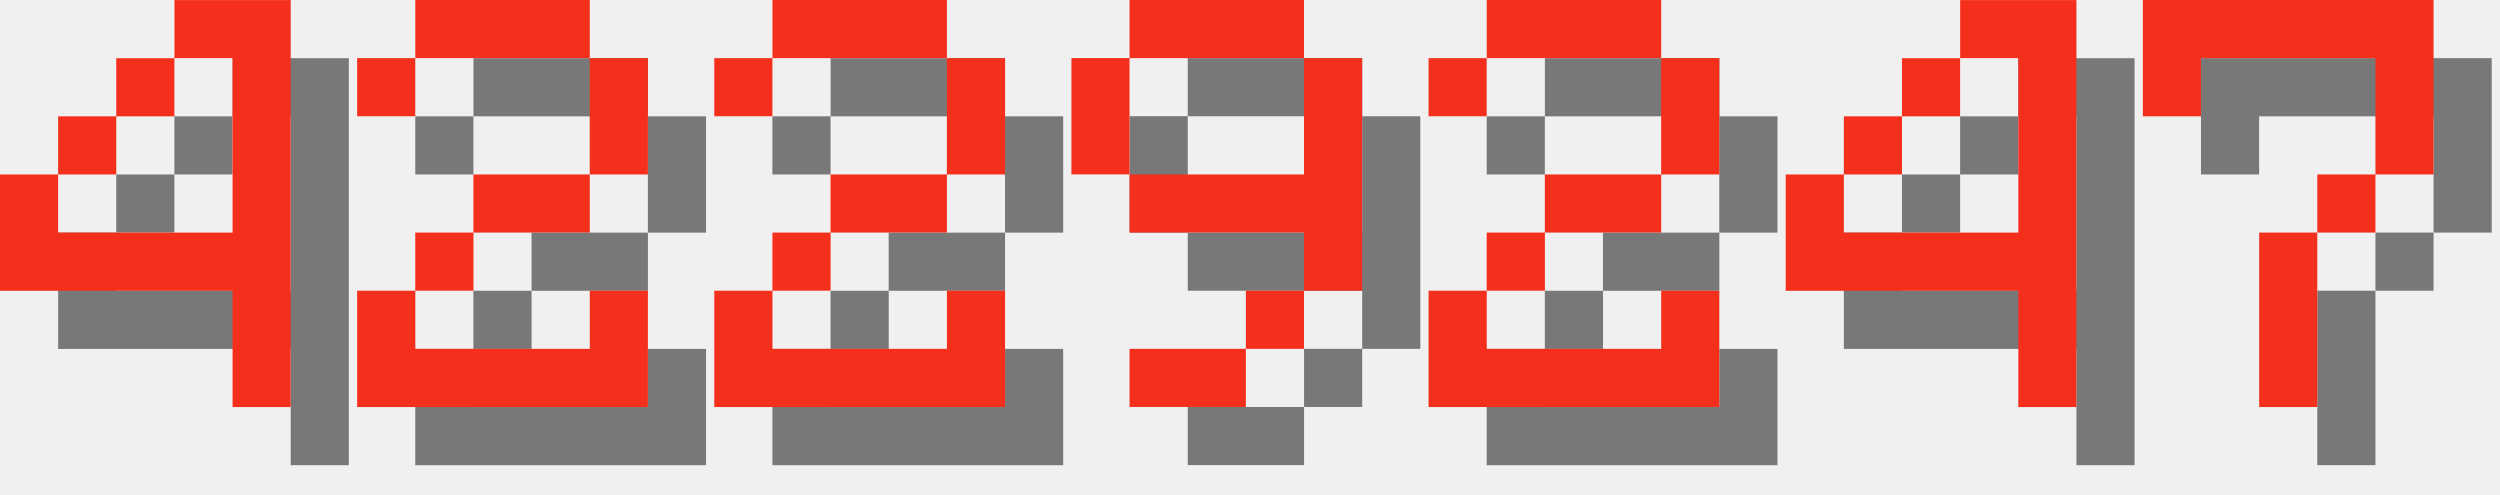
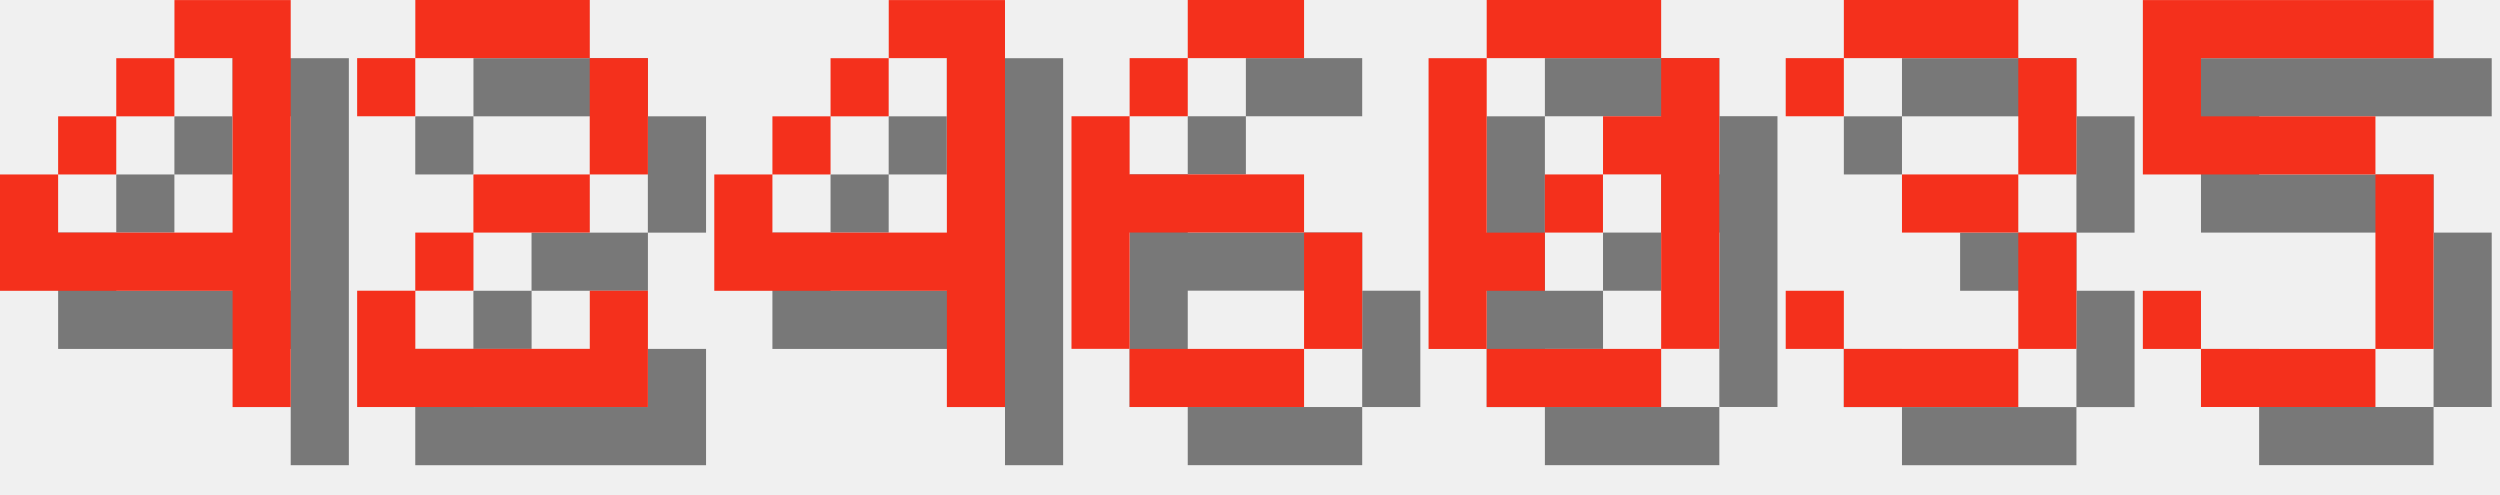
<svg xmlns="http://www.w3.org/2000/svg" version="1.1" width="182.0" height="36">
  <style>
        .text-foreground {
            fill: #F4301C;
        }
        .text-shadow {
            fill: #000000;
            fill-opacity: 0.5;
        }
    </style>
  <g class="digit" id="digit_4" transform="translate(0.0, 0), scale(4)">
    <path id="digit_4_shadow" class="text-shadow" d="m4.233 1.058v1.058h1.058v3.175h-3.175v-1.058h-1.058v2.117h4.233v2.117h1.058v-7.408h-2.117zm-2.117 3.175h1.058v-1.058h-1.058v1.058zm1.058-1.058h1.058v-1.058h-1.058v1.058z" fill-opacity=".5" style="paint-order:stroke fill markers" />
    <path id="digit_4_fg" class="text-foreground" d="m3.175 0v1.058h1.058v3.175h-3.175v-1.058h-1.058v2.117h4.233v2.117h1.058v-7.408h-2.117zm-2.117 3.175h1.058v-1.058h-1.058v1.058zm1.058-1.058h1.058v-1.058h-1.058v1.058z" fill="#fff" style="paint-order:stroke fill markers" />
  </g>
  <g class="digit" id="digit_2" transform="translate(26.0, 0), scale(4)">
    <path id="digit_2_shadow" class="text-shadow" d="m1.058 2.117v1.058h1.058v-1.058h3.175v2.117h-2.117v1.058h-1.058v1.058h-1.058v2.117h5.292v-2.117h-1.058v1.058h-3.175v-1.058h1.058v-1.058h2.117v-1.058h1.058v-2.117h-1.058v-1.058h-3.175v1.058h-1.058z" fill-opacity=".5" style="paint-order:stroke fill markers" />
    <path id="digit_2_fg" class="text-foreground" d="m0 1.058v1.058h1.058v-1.058h3.175v2.117h-2.117v1.058h-1.058v1.058h-1.058v2.117h5.292v-2.117h-1.058v1.058h-3.175v-1.058h1.058v-1.058h2.117v-1.058h1.058v-2.117h-1.058v-1.058h-3.175v1.058h-1.058z" fill="#fff" style="paint-order:stroke fill markers" />
  </g>
-   <g class="digit" id="digit_2" transform="translate(52.0, 0), scale(4)">
-     <path id="digit_2_shadow" class="text-shadow" d="m1.058 2.117v1.058h1.058v-1.058h3.175v2.117h-2.117v1.058h-1.058v1.058h-1.058v2.117h5.292v-2.117h-1.058v1.058h-3.175v-1.058h1.058v-1.058h2.117v-1.058h1.058v-2.117h-1.058v-1.058h-3.175v1.058h-1.058z" fill-opacity=".5" style="paint-order:stroke fill markers" />
-     <path id="digit_2_fg" class="text-foreground" d="m0 1.058v1.058h1.058v-1.058h3.175v2.117h-2.117v1.058h-1.058v1.058h-1.058v2.117h5.292v-2.117h-1.058v1.058h-3.175v-1.058h1.058v-1.058h2.117v-1.058h1.058v-2.117h-1.058v-1.058h-3.175v1.058h-1.058z" fill="#fff" style="paint-order:stroke fill markers" />
-   </g>
-   <g class="digit" id="digit_9" transform="translate(78.0, 0), scale(4)">
-     <path id="digit_9_shadow" class="text-shadow" d="m2.117 1.058v1.058h3.175v-1.058h-3.175zm3.175 1.058v2.117h-3.175v1.058h3.175v1.058h1.058v-4.233h-1.058zm0 4.233h-1.058v1.058h1.058v-1.058zm-1.058 1.058h-2.117v1.058h2.117v-1.058zm-2.117-3.175v-2.117h-1.058v2.117h1.058z" fill-opacity=".5" style="paint-order:stroke fill markers" />
-     <path id="digit_9_fg" class="text-foreground" d="m1.058 0v1.058h3.175v-1.058h-3.175zm3.175 1.058v2.117h-3.175v1.058h3.175v1.058h1.058v-4.233h-1.058zm0 4.233h-1.058v1.058h1.058v-1.058zm-1.058 1.058h-2.117v1.058h2.117v-1.058zm-2.117-3.175v-2.117h-1.058v2.117h1.058z" fill="#fff" style="paint-order:stroke fill markers" />
-   </g>
-   <g class="digit" id="digit_2" transform="translate(104.0, 0), scale(4)">
-     <path id="digit_2_shadow" class="text-shadow" d="m1.058 2.117v1.058h1.058v-1.058h3.175v2.117h-2.117v1.058h-1.058v1.058h-1.058v2.117h5.292v-2.117h-1.058v1.058h-3.175v-1.058h1.058v-1.058h2.117v-1.058h1.058v-2.117h-1.058v-1.058h-3.175v1.058h-1.058z" fill-opacity=".5" style="paint-order:stroke fill markers" />
-     <path id="digit_2_fg" class="text-foreground" d="m0 1.058v1.058h1.058v-1.058h3.175v2.117h-2.117v1.058h-1.058v1.058h-1.058v2.117h5.292v-2.117h-1.058v1.058h-3.175v-1.058h1.058v-1.058h2.117v-1.058h1.058v-2.117h-1.058v-1.058h-3.175v1.058h-1.058z" fill="#fff" style="paint-order:stroke fill markers" />
-   </g>
-   <g class="digit" id="digit_4" transform="translate(130.0, 0), scale(4)">
+   <g class="digit" id="digit_4" transform="translate(52.0, 0), scale(4)">
    <path id="digit_4_shadow" class="text-shadow" d="m4.233 1.058v1.058h1.058v3.175h-3.175v-1.058h-1.058v2.117h4.233v2.117h1.058v-7.408h-2.117zm-2.117 3.175h1.058v-1.058h-1.058v1.058zm1.058-1.058h1.058v-1.058h-1.058v1.058z" fill-opacity=".5" style="paint-order:stroke fill markers" />
    <path id="digit_4_fg" class="text-foreground" d="m3.175 0v1.058h1.058v3.175h-3.175v-1.058h-1.058v2.117h4.233v2.117h1.058v-7.408h-2.117zm-2.117 3.175h1.058v-1.058h-1.058v1.058zm1.058-1.058h1.058v-1.058h-1.058v1.058z" fill="#fff" style="paint-order:stroke fill markers" />
  </g>
-   <g class="digit" id="digit_7" transform="translate(156.0, 0), scale(4)">
-     <path id="digit_7_shadow" class="text-shadow" d="m1.058 1.058 2e-6 2.117h1.058v-1.058h3.175v1.058l2e-7 1.058h-1.058v1.058h-1.058l4e-7 3.175 1.058 1e-7v-3.175h1.058v-1.058h1.058l5e-7 -1.058v-2.117z" fill-opacity=".5" style="paint-order:stroke fill markers" />
-     <path id="digit_7_fg" class="text-foreground" d="m0 0 2e-6 2.117h1.058v-1.058h3.175v1.058l2e-7 1.058h-1.058v1.058h-1.058l4e-7 3.175 1.058 1e-7v-3.175h1.058v-1.058h1.058l5e-7 -1.058v-2.117z" fill="#fff" style="paint-order:stroke fill markers" />
+   <g class="digit" id="digit_6" transform="translate(78.0, 0), scale(4)">
+     <path id="digit_6_shadow" class="text-shadow" d="m3.175 1.058v1.058h2.117v-1.058h-2.117zm0 1.058h-1.058v1.058h1.058v-1.058zm-1.058 1.058h-1.058v4.233h1.058v-2.117h3.175v-1.058h-3.175v-1.058zm3.175 2.117v2.117h1.058v-2.117h-1.058zm0 2.117h-3.175v1.058h3.175v-1.058z" fill-opacity=".5" style="paint-order:stroke fill markers" />
+     <path id="digit_6_fg" class="text-foreground" d="m2.117 0v1.058h2.117v-1.058h-2.117zm0 1.058h-1.058v1.058h1.058v-1.058zm-1.058 1.058h-1.058v4.233h1.058v-2.117h3.175v-1.058h-3.175v-1.058zm3.175 2.117v2.117h1.058v-2.117h-1.058zm0 2.117h-3.175v1.058h3.175v-1.058z" fill="#fff" style="paint-order:stroke fill markers" />
+   </g>
+   <g class="digit" id="digit_0" transform="translate(104.0, 0), scale(4)">
+     <path id="digit_0_shadow" class="text-shadow" d="m2.117 1.058v1.058h3.175v-1.058h-3.175zm3.175 1.058v1.058h-1.058v1.058h1.058v3.175h1.058v-5.292h-1.058zm0 5.292h-3.175v1.058h3.175v-1.058zm-3.175 0v-1.058h1.058v-1.058h-1.058v-3.175h-1.058v5.292h1.058zm1.058-2.117h1.058v-1.058h-1.058v1.058z" fill-opacity=".5" style="paint-order:stroke fill markers" />
+     <path id="digit_0_fg" class="text-foreground" d="m1.058 0v1.058h3.175v-1.058h-3.175zm3.175 1.058v1.058h-1.058v1.058h1.058v3.175h1.058v-5.292h-1.058zm0 5.292h-3.175v1.058h3.175v-1.058zm-3.175 0v-1.058h1.058v-1.058h-1.058v-3.175h-1.058v5.292h1.058zm1.058-2.117h1.058v-1.058h-1.058v1.058z" fill="#fff" style="paint-order:stroke fill markers" />
+   </g>
+   <g class="digit" id="digit_3" transform="translate(130.0, 0), scale(4)">
+     <path id="digit_3_shadow" class="text-shadow" d="m1.058 2.117v1.058h1.058v-1.058h3.175v2.117h-2.117v1.058h2.117v2.117h-3.175v-1.058h-1.058v1.058h1.058v1.058h3.175v-1.058h1.058v-2.117h-1.058v-1.058h1.058v-2.117h-1.058v-1.058h-3.175v1.058h-1.058z" fill-opacity=".5" style="paint-order:stroke fill markers" />
+     <path id="digit_3_fg" class="text-foreground" d="m0 1.058v1.058h1.058v-1.058h3.175v2.117h-2.117v1.058h2.117v2.117h-3.175v-1.058h-1.058v1.058h1.058v1.058h3.175v-1.058h1.058v-2.117h-1.058v-1.058h1.058v-2.117h-1.058v-1.058h-3.175v1.058h-1.058z" fill="#fff" style="paint-order:stroke fill markers" />
+   </g>
+   <g class="digit" id="digit_5" transform="translate(156.0, 0), scale(4)">
+     <path id="digit_5_shadow" class="text-shadow" d="m1.058 1.058v3.175h4.233v3.175h-3.175v-1.058h-1.058v1.058h1.058v1.058h3.175v-1.058h1.058v-3.175h-1.058v-1.058h-3.175v-1.058h4.233v-1.058h-5.292z" fill-opacity=".5" style="paint-order:stroke fill markers" />
+     <path id="digit_5_fg" class="text-foreground" d="m0 0v3.175h4.233v3.175h-3.175v-1.058h-1.058v1.058h1.058v1.058h3.175v-1.058h1.058v-3.175h-1.058v-1.058h-3.175v-1.058h4.233v-1.058h-5.292z" fill="#fff" style="paint-order:stroke fill markers" />
  </g>
</svg>
